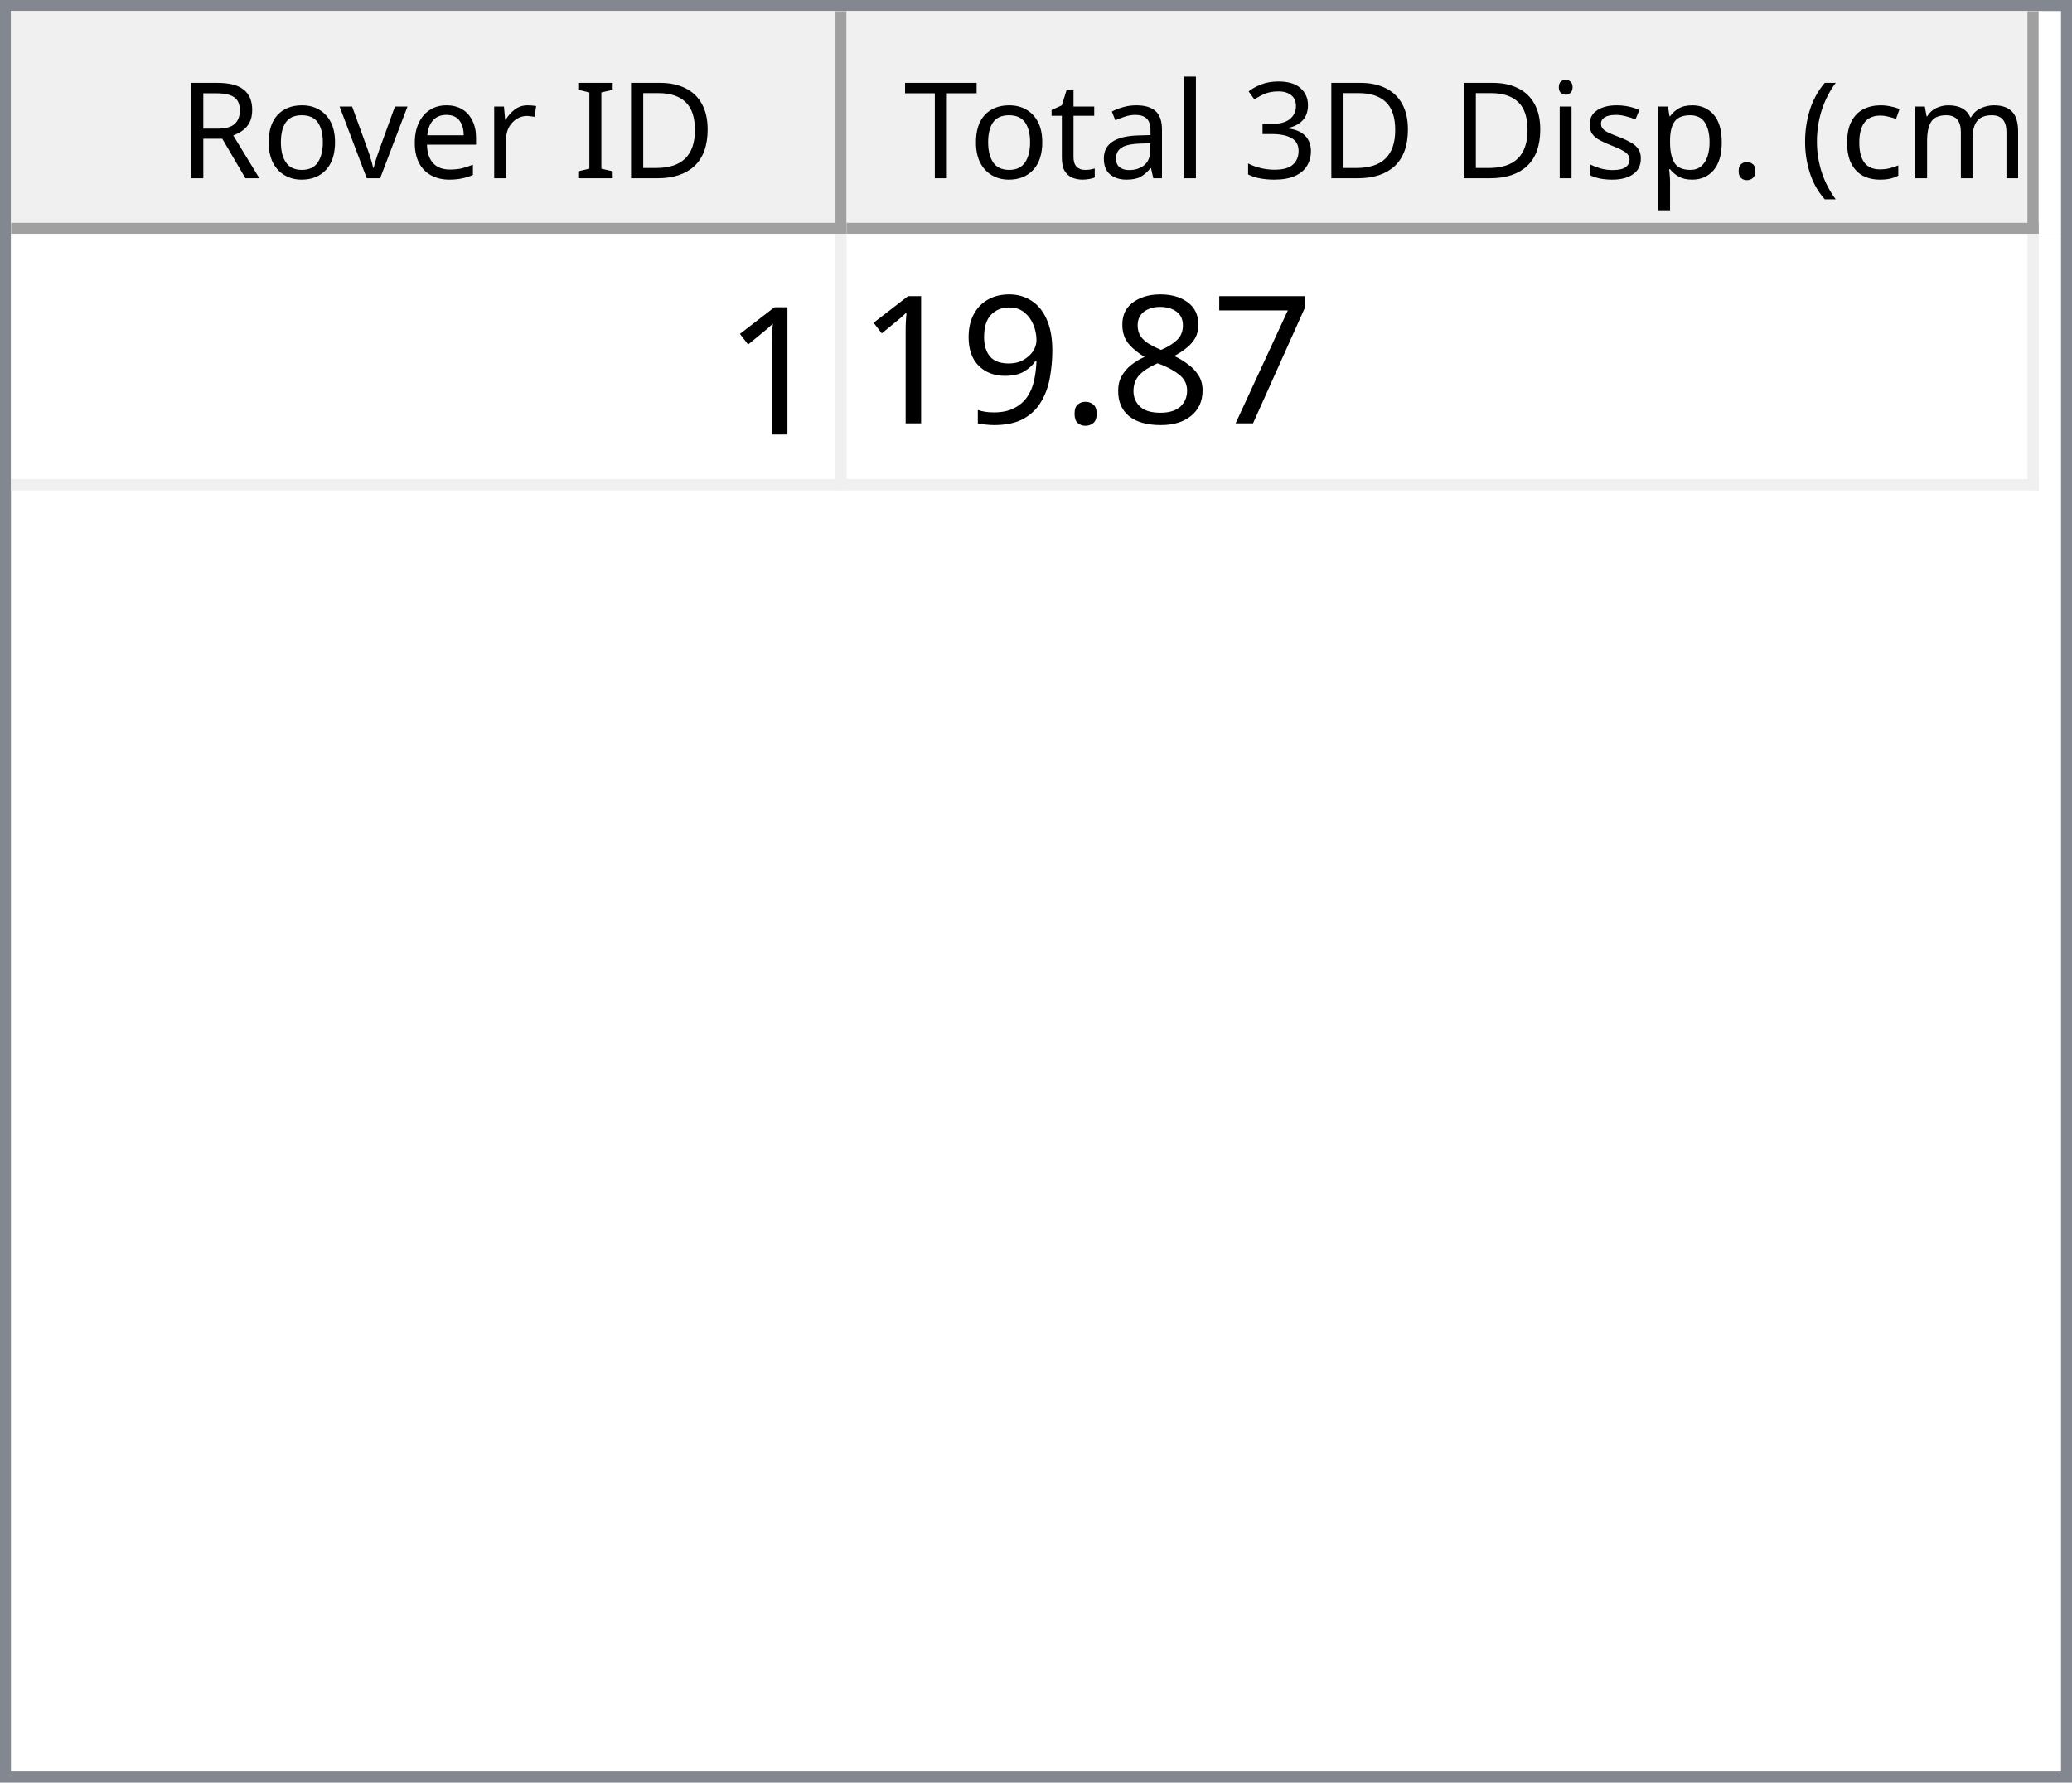
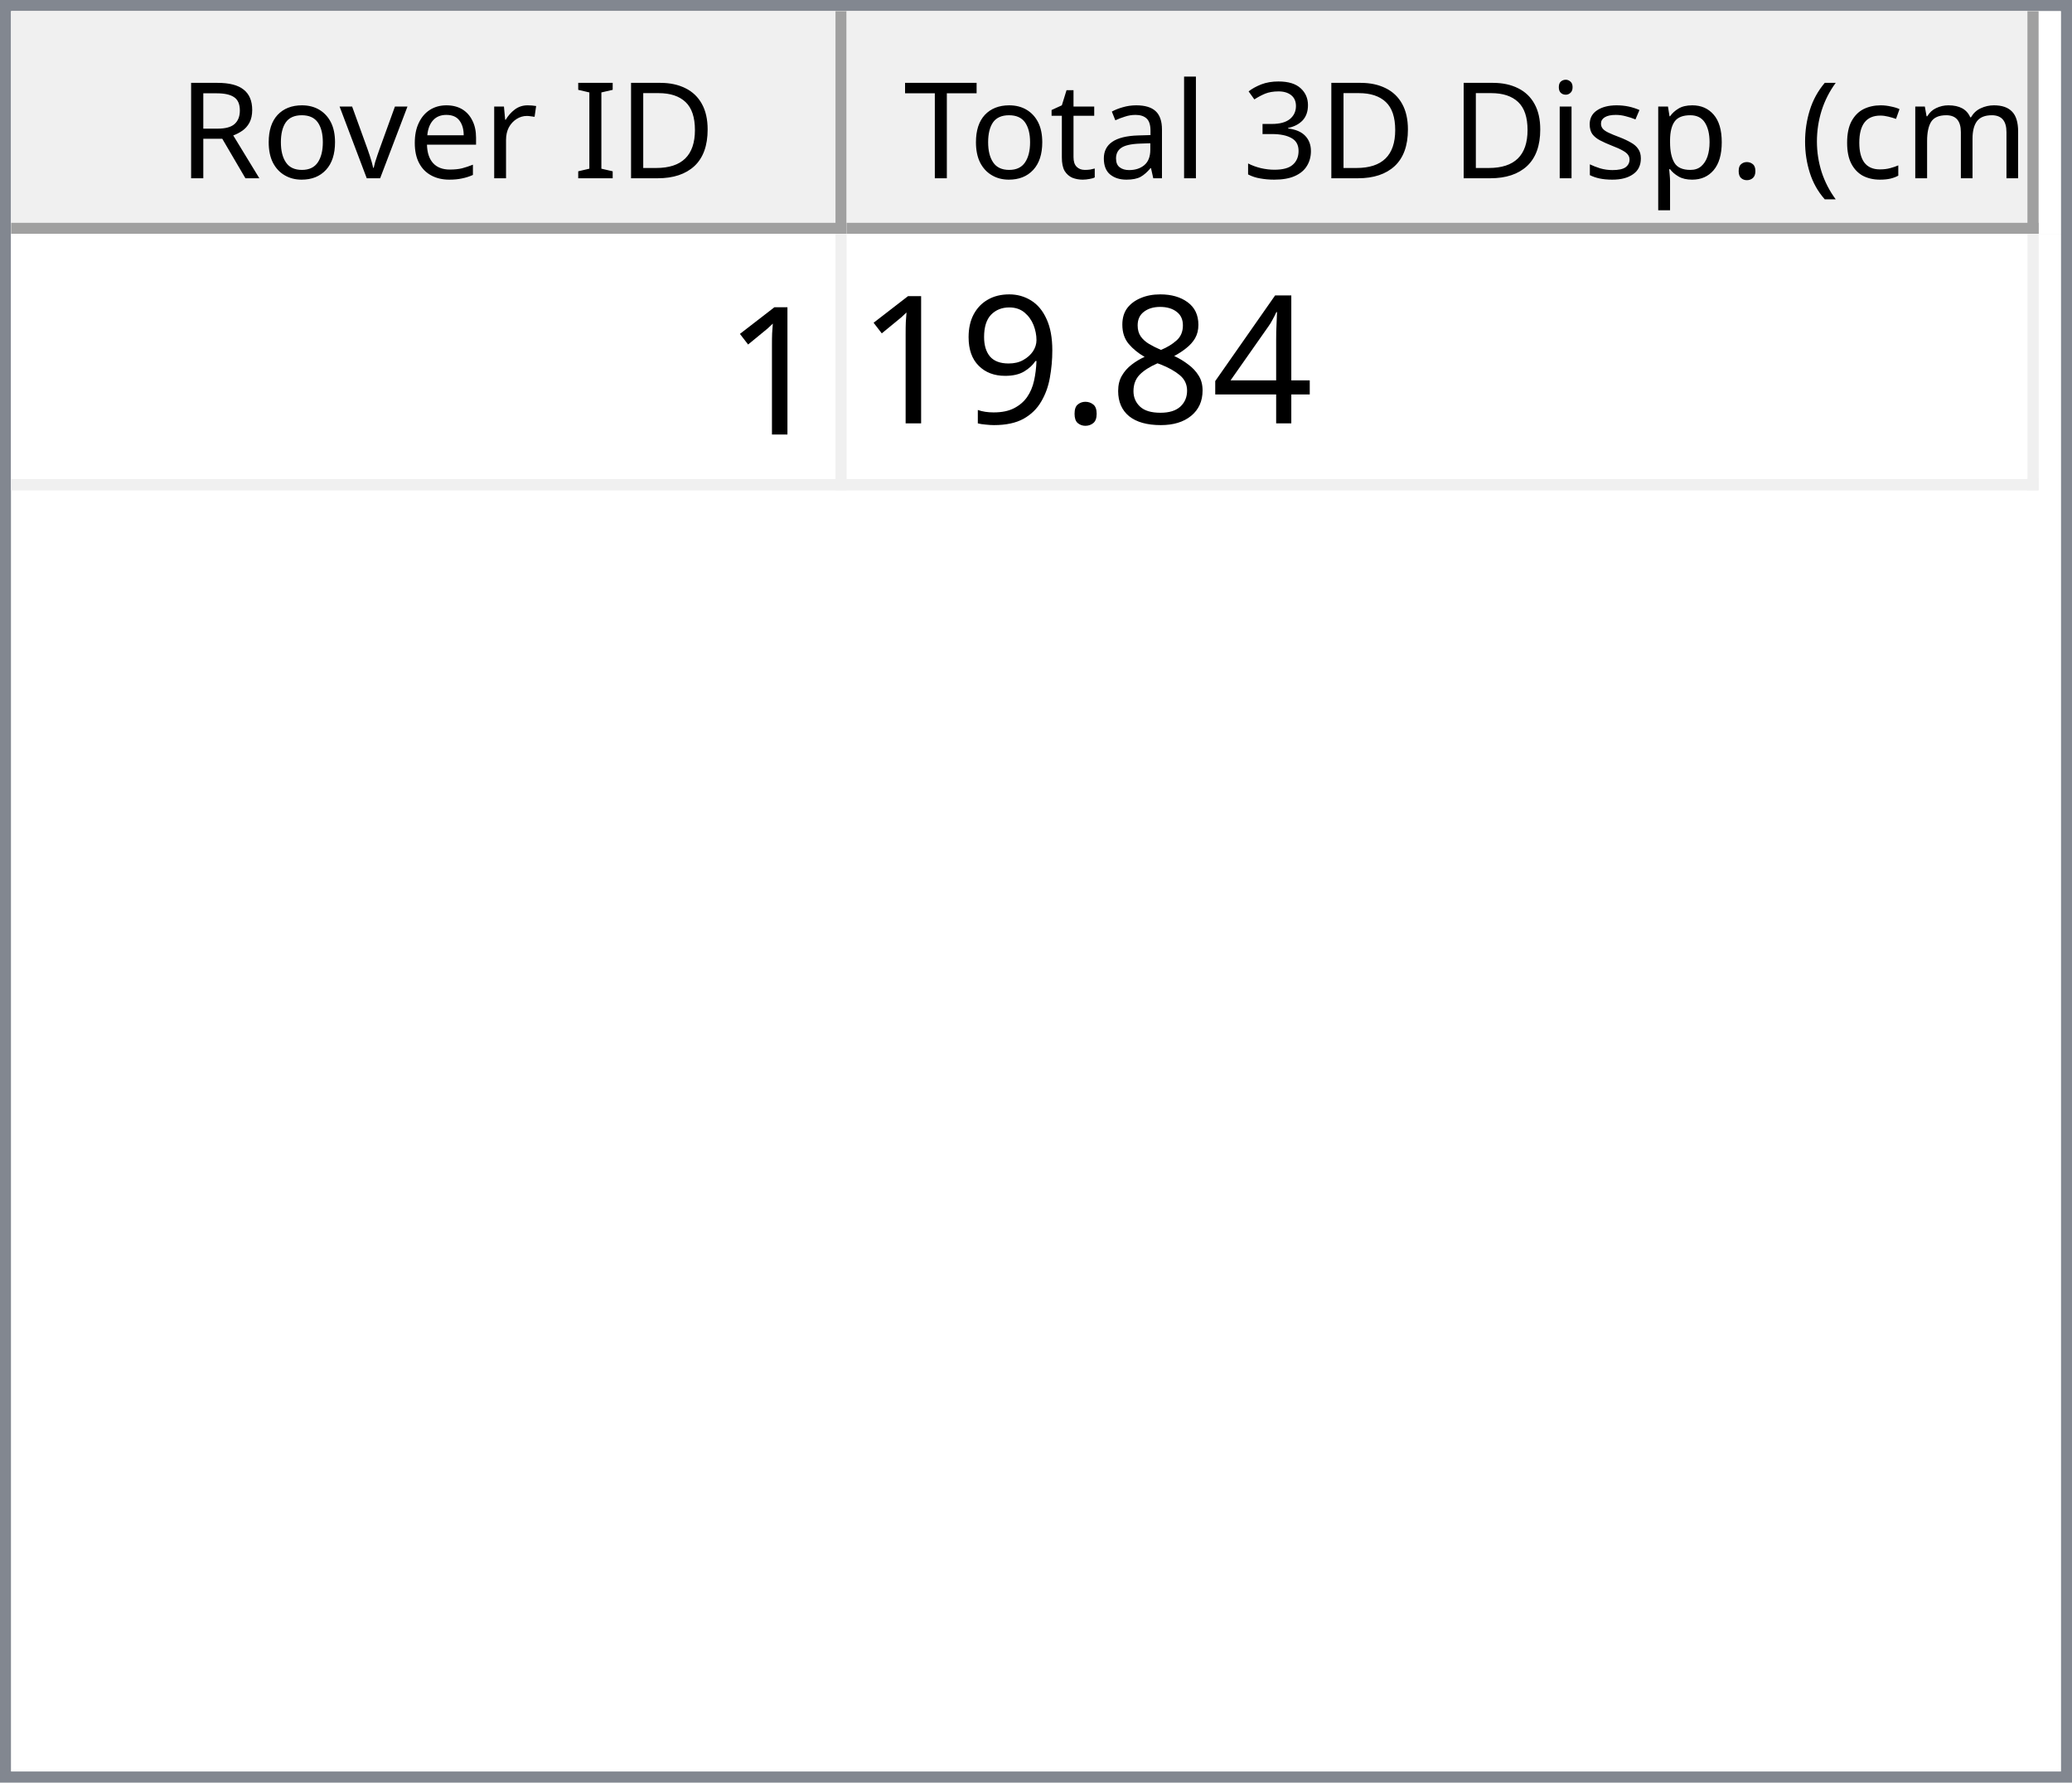
<svg xmlns="http://www.w3.org/2000/svg" style="fill-opacity:1; color-rendering:auto; color-interpolation:auto; text-rendering:auto; stroke:black; stroke-linecap:square; stroke-miterlimit:10; shape-rendering:auto; stroke-opacity:1; fill:black; stroke-dasharray:none; font-weight:normal; stroke-width:1; font-family:'Dialog'; font-style:normal; stroke-linejoin:miter; font-size:12px; stroke-dashoffset:0; image-rendering:auto;" width="186" height="160">
  <defs id="genericDefs" />
  <g>
    <defs id="defs1">
      <clipPath clipPathUnits="userSpaceOnUse" id="clipPath1">
        <path d="M0 0 L186 0 L186 160 L0 160 L0 0 Z" />
      </clipPath>
      <clipPath clipPathUnits="userSpaceOnUse" id="clipPath2">
        <path d="M0 0 L0 160 L186 160 L186 0 Z" />
      </clipPath>
      <clipPath clipPathUnits="userSpaceOnUse" id="clipPath3">
        <path d="M0 0 L0 20 L184 20 L184 0 Z" />
      </clipPath>
      <clipPath clipPathUnits="userSpaceOnUse" id="clipPath4">
        <path d="M0 0 L0 20 L75 20 L75 0 Z" />
      </clipPath>
      <clipPath clipPathUnits="userSpaceOnUse" id="clipPath5">
        <path d="M1 1 L1 19 L74 19 L74 1 Z" />
      </clipPath>
      <clipPath clipPathUnits="userSpaceOnUse" id="clipPath6">
        <path d="M0 0 L0 18 L73 18 L73 0 Z" />
      </clipPath>
      <clipPath clipPathUnits="userSpaceOnUse" id="clipPath7">
        <path d="M-0.5 -0.5 L-0.5 19.5 L74.5 19.5 L74.5 -0.5 Z" />
      </clipPath>
      <clipPath clipPathUnits="userSpaceOnUse" id="clipPath8">
        <path d="M0 0 L0 20 L107 20 L107 0 Z" />
      </clipPath>
      <clipPath clipPathUnits="userSpaceOnUse" id="clipPath9">
        <path d="M1 1 L1 19 L106 19 L106 1 Z" />
      </clipPath>
      <clipPath clipPathUnits="userSpaceOnUse" id="clipPath10">
        <path d="M0 0 L0 18 L105 18 L105 0 Z" />
      </clipPath>
      <clipPath clipPathUnits="userSpaceOnUse" id="clipPath11">
        <path d="M-0.5 -0.5 L-0.5 19.5 L106.5 19.5 L106.5 -0.5 Z" />
      </clipPath>
      <clipPath clipPathUnits="userSpaceOnUse" id="clipPath12">
        <path d="M0 0 L0 138 L184 138 L184 0 Z" />
      </clipPath>
      <clipPath clipPathUnits="userSpaceOnUse" id="clipPath13">
        <path d="M0 0 L0 23 L182 23 L182 0 Z" />
      </clipPath>
      <clipPath clipPathUnits="userSpaceOnUse" id="clipPath14">
        <path d="M-0.5 -0.5 L-0.5 22.5 L181.5 22.5 L181.5 -0.5 Z" />
      </clipPath>
      <clipPath clipPathUnits="userSpaceOnUse" id="clipPath15">
        <path d="M0 0 L0 22 L74 22 L74 0 Z" />
      </clipPath>
      <clipPath clipPathUnits="userSpaceOnUse" id="clipPath16">
        <path d="M0 0 L0 22 L106 22 L106 0 Z" />
      </clipPath>
      <font horiz-adv-x="64.551" id="font1">
        <font-face ascent="107.91" descent="25.098" units-per-em="100" style="font-style:normal; font-family:Segoe UI; font-weight:normal;" />
        <missing-glyph horiz-adv-x="64.551" d="M8.109 0 L8.109 68.266 L56.453 68.266 L56.453 0 L8.109 0 ZM15.328 7.234 L49.219 7.234 L49.219 61.031 L15.328 61.031 L15.328 7.234 Z" />
        <glyph unicode="D" horiz-adv-x="70.117" d="M9.188 0 L9.188 70.016 L28.516 70.016 Q65.531 70.016 65.531 35.891 Q65.531 19.672 55.25 9.836 Q44.969 0 27.734 0 L9.188 0 ZM17.391 62.594 L17.391 7.422 L27.828 7.422 Q41.609 7.422 49.273 14.797 Q56.938 22.172 56.938 35.688 Q56.938 62.594 28.328 62.594 L17.391 62.594 Z" />
        <glyph unicode="I" horiz-adv-x="26.611" d="M17.391 0 L9.188 0 L9.188 70.016 L17.391 70.016 L17.391 0 Z" />
        <glyph unicode=" " horiz-adv-x="27.393" d="" />
        <glyph unicode="r" horiz-adv-x="34.766" d="M34.188 41.891 Q32.078 43.5 28.125 43.5 Q23 43.5 19.555 38.672 Q16.109 33.844 16.109 25.484 L16.109 0 L8.109 0 L8.109 50 L16.109 50 L16.109 39.703 L16.312 39.703 Q18.016 44.969 21.531 47.922 Q25.047 50.875 29.391 50.875 Q32.516 50.875 34.188 50.203 L34.188 41.891 Z" />
        <glyph unicode="e" horiz-adv-x="52.295" d="M48.297 23 L12.984 23 Q13.188 14.656 17.484 10.109 Q21.781 5.562 29.297 5.562 Q37.75 5.562 44.828 11.141 L44.828 3.609 Q38.234 -1.172 27.391 -1.172 Q16.797 -1.172 10.742 5.641 Q4.688 12.453 4.688 24.812 Q4.688 36.469 11.305 43.82 Q17.922 51.172 27.734 51.172 Q37.547 51.172 42.922 44.828 Q48.297 38.484 48.297 27.203 L48.297 23 ZM40.094 29.781 Q40.047 36.719 36.75 40.578 Q33.453 44.438 27.594 44.438 Q21.922 44.438 17.969 40.383 Q14.016 36.328 13.094 29.781 L40.094 29.781 Z" />
        <glyph unicode="v" horiz-adv-x="47.9" d="M47.406 50 L27.484 0 L19.625 0 L0.688 50 L9.469 50 L22.172 13.672 Q23.578 9.672 23.922 6.688 L24.125 6.688 Q24.609 10.453 25.688 13.484 L38.969 50 L47.406 50 Z" />
        <glyph unicode="o" horiz-adv-x="58.594" d="M29 -1.172 Q17.922 -1.172 11.305 5.836 Q4.688 12.844 4.688 24.422 Q4.688 37.016 11.57 44.094 Q18.453 51.172 30.172 51.172 Q41.359 51.172 47.633 44.289 Q53.906 37.406 53.906 25.203 Q53.906 13.234 47.141 6.031 Q40.375 -1.172 29 -1.172 ZM29.594 44.438 Q21.875 44.438 17.383 39.188 Q12.891 33.938 12.891 24.703 Q12.891 15.828 17.43 10.695 Q21.969 5.562 29.594 5.562 Q37.359 5.562 41.531 10.594 Q45.703 15.625 45.703 24.906 Q45.703 34.281 41.531 39.359 Q37.359 44.438 29.594 44.438 Z" />
        <glyph unicode="R" horiz-adv-x="59.814" d="M59.375 0 L49.609 0 L37.891 19.625 Q36.281 22.359 34.766 24.289 Q33.25 26.219 31.664 27.438 Q30.078 28.656 28.25 29.219 Q26.422 29.781 24.125 29.781 L17.391 29.781 L17.391 0 L9.188 0 L9.188 70.016 L30.078 70.016 Q34.672 70.016 38.555 68.867 Q42.438 67.719 45.289 65.375 Q48.141 63.031 49.758 59.547 Q51.375 56.062 51.375 51.375 Q51.375 47.703 50.273 44.656 Q49.172 41.609 47.148 39.211 Q45.125 36.812 42.266 35.133 Q39.406 33.453 35.844 32.516 L35.844 32.328 Q37.594 31.547 38.891 30.547 Q40.188 29.547 41.359 28.18 Q42.531 26.812 43.68 25.078 Q44.828 23.344 46.234 21.047 L59.375 0 ZM17.391 62.594 L17.391 37.203 L28.516 37.203 Q31.594 37.203 34.203 38.133 Q36.812 39.062 38.719 40.797 Q40.625 42.531 41.703 45.047 Q42.781 47.562 42.781 50.688 Q42.781 56.297 39.141 59.445 Q35.5 62.594 28.609 62.594 L17.391 62.594 Z" />
        <glyph unicode=")" horiz-adv-x="30.176" d="M8.297 -15.922 L1.172 -15.922 Q16.406 2.344 16.406 26.812 Q16.406 51.469 1.078 70.016 L8.297 70.016 Q23.531 52.156 23.531 26.703 Q23.531 1.375 8.297 -15.922 Z" />
        <glyph unicode="m" horiz-adv-x="86.133" d="M79.109 0 L71.094 0 L71.094 28.719 Q71.094 37.016 68.531 40.727 Q65.969 44.438 59.906 44.438 Q54.781 44.438 51.195 39.75 Q47.609 35.062 47.609 28.516 L47.609 0 L39.594 0 L39.594 29.688 Q39.594 44.438 28.219 44.438 Q22.953 44.438 19.531 40.016 Q16.109 35.594 16.109 28.516 L16.109 0 L8.109 0 L8.109 50 L16.109 50 L16.109 42.094 L16.312 42.094 Q21.625 51.172 31.844 51.172 Q36.969 51.172 40.773 48.312 Q44.578 45.453 46 40.828 Q51.562 51.172 62.594 51.172 Q79.109 51.172 79.109 30.812 L79.109 0 Z" />
        <glyph unicode="c" horiz-adv-x="46.191" d="M42.188 2.297 Q36.422 -1.172 28.516 -1.172 Q17.828 -1.172 11.258 5.789 Q4.688 12.75 4.688 23.828 Q4.688 36.188 11.766 43.68 Q18.844 51.172 30.672 51.172 Q37.25 51.172 42.281 48.734 L42.281 40.531 Q36.719 44.438 30.375 44.438 Q22.703 44.438 17.797 38.945 Q12.891 33.453 12.891 24.516 Q12.891 15.719 17.508 10.641 Q22.125 5.562 29.891 5.562 Q36.422 5.562 42.188 9.906 L42.188 2.297 Z" />
        <glyph unicode="(" horiz-adv-x="30.176" d="M29.109 -15.922 L21.969 -15.922 Q6.844 1.375 6.844 26.703 Q6.844 52.156 21.969 70.016 L29.203 70.016 Q13.875 51.469 13.875 26.812 Q13.875 2.344 29.109 -15.922 Z" />
        <glyph unicode="." horiz-adv-x="21.68" d="M10.891 -1.078 Q8.641 -1.078 7.055 0.539 Q5.469 2.156 5.469 4.391 Q5.469 6.641 7.055 8.273 Q8.641 9.906 10.891 9.906 Q13.188 9.906 14.797 8.273 Q16.406 6.641 16.406 4.391 Q16.406 2.156 14.797 0.539 Q13.188 -1.078 10.891 -1.078 Z" />
        <glyph unicode="p" horiz-adv-x="58.789" d="M16.312 7.234 L16.109 7.234 L16.109 -23 L8.109 -23 L8.109 50 L16.109 50 L16.109 41.219 L16.312 41.219 Q22.219 51.172 33.594 51.172 Q43.266 51.172 48.688 44.461 Q54.109 37.75 54.109 26.469 Q54.109 13.922 48 6.375 Q41.891 -1.172 31.297 -1.172 Q21.578 -1.172 16.312 7.234 ZM16.109 27.391 L16.109 20.406 Q16.109 14.203 20.141 9.883 Q24.172 5.562 30.375 5.562 Q37.641 5.562 41.773 11.133 Q45.906 16.703 45.906 26.609 Q45.906 34.969 42.047 39.703 Q38.188 44.438 31.594 44.438 Q24.609 44.438 20.359 39.578 Q16.109 34.719 16.109 27.391 Z" />
        <glyph unicode="s" horiz-adv-x="42.432" d="M5.078 1.812 L5.078 10.406 Q11.625 5.562 19.484 5.562 Q30.031 5.562 30.031 12.594 Q30.031 14.594 29.125 15.992 Q28.219 17.391 26.68 18.461 Q25.141 19.531 23.07 20.383 Q21 21.234 18.609 22.172 Q15.281 23.484 12.766 24.828 Q10.25 26.172 8.57 27.859 Q6.891 29.547 6.031 31.695 Q5.172 33.844 5.172 36.719 Q5.172 40.234 6.789 42.945 Q8.406 45.656 11.086 47.484 Q13.766 49.312 17.211 50.242 Q20.656 51.172 24.312 51.172 Q30.812 51.172 35.938 48.922 L35.938 40.828 Q30.422 44.438 23.25 44.438 Q21 44.438 19.195 43.922 Q17.391 43.406 16.094 42.477 Q14.797 41.547 14.086 40.258 Q13.375 38.969 13.375 37.406 Q13.375 35.453 14.086 34.133 Q14.797 32.812 16.164 31.789 Q17.531 30.766 19.484 29.938 Q21.438 29.109 23.922 28.125 Q27.25 26.859 29.883 25.516 Q32.516 24.172 34.375 22.484 Q36.234 20.797 37.234 18.602 Q38.234 16.406 38.234 13.375 Q38.234 9.672 36.602 6.938 Q34.969 4.203 32.234 2.398 Q29.5 0.594 25.93 -0.289 Q22.359 -1.172 18.453 -1.172 Q10.75 -1.172 5.078 1.812 Z" />
        <glyph unicode="i" horiz-adv-x="24.219" d="M12.203 62.703 Q10.062 62.703 8.547 64.164 Q7.031 65.625 7.031 67.875 Q7.031 70.125 8.547 71.609 Q10.062 73.094 12.203 73.094 Q14.406 73.094 15.945 71.609 Q17.484 70.125 17.484 67.875 Q17.484 65.719 15.945 64.211 Q14.406 62.703 12.203 62.703 ZM16.109 0 L8.109 0 L8.109 50 L16.109 50 L16.109 0 Z" />
        <glyph unicode="3" horiz-adv-x="53.906" d="M46.531 19.828 Q46.531 15.094 44.75 11.211 Q42.969 7.328 39.719 4.57 Q36.469 1.812 31.93 0.297 Q27.391 -1.219 21.922 -1.219 Q11.922 -1.219 6 2.594 L6 11.188 Q13.094 5.609 22.219 5.609 Q25.875 5.609 28.828 6.539 Q31.781 7.469 33.906 9.227 Q36.031 10.984 37.18 13.477 Q38.328 15.969 38.328 19.094 Q38.328 32.812 18.797 32.812 L12.984 32.812 L12.984 39.594 L18.5 39.594 Q35.797 39.594 35.797 52.484 Q35.797 64.406 22.609 64.406 Q15.188 64.406 8.688 59.422 L8.688 67.188 Q15.375 71.188 24.609 71.188 Q29 71.188 32.57 69.969 Q36.141 68.75 38.68 66.555 Q41.219 64.359 42.609 61.281 Q44 58.203 44 54.5 Q44 40.672 30.031 36.719 L30.031 36.531 Q33.594 36.141 36.625 34.797 Q39.656 33.453 41.852 31.305 Q44.047 29.156 45.289 26.25 Q46.531 23.344 46.531 19.828 Z" />
        <glyph unicode="l" horiz-adv-x="24.219" d="M16.109 0 L8.109 0 L8.109 74.031 L16.109 74.031 L16.109 0 Z" />
        <glyph unicode="a" horiz-adv-x="50.879" d="M43.891 0 L35.891 0 L35.891 7.812 L35.688 7.812 Q30.469 -1.172 20.312 -1.172 Q12.844 -1.172 8.617 2.781 Q4.391 6.734 4.391 13.281 Q4.391 27.297 20.906 29.594 L35.891 31.688 Q35.891 44.438 25.594 44.438 Q16.547 44.438 9.281 38.281 L9.281 46.484 Q16.656 51.172 26.266 51.172 Q43.891 51.172 43.891 32.516 L43.891 0 ZM35.891 25.297 L23.828 23.641 Q18.266 22.859 15.43 20.875 Q12.594 18.891 12.594 13.875 Q12.594 10.203 15.211 7.883 Q17.828 5.562 22.172 5.562 Q28.125 5.562 32.008 9.742 Q35.891 13.922 35.891 20.312 L35.891 25.297 Z" />
        <glyph unicode="t" horiz-adv-x="33.887" d="M31.297 0.484 Q28.469 -1.078 23.828 -1.078 Q10.688 -1.078 10.688 13.578 L10.688 43.172 L2.094 43.172 L2.094 50 L10.688 50 L10.688 62.203 L18.703 64.797 L18.703 50 L31.297 50 L31.297 43.172 L18.703 43.172 L18.703 14.984 Q18.703 9.969 20.414 7.82 Q22.125 5.672 26.078 5.672 Q29.109 5.672 31.297 7.328 L31.297 0.484 Z" />
        <glyph unicode="T" horiz-adv-x="52.393" d="M50.594 62.594 L30.375 62.594 L30.375 0 L22.172 0 L22.172 62.594 L2 62.594 L2 70.016 L50.594 70.016 L50.594 62.594 Z" />
      </font>
      <font horiz-adv-x="75.0" id="font2">
        <font-face ascent="100.537" descent="21.973" units-per-em="100" style="font-style:normal; font-family:sans-serif; font-weight:normal;" />
        <missing-glyph horiz-adv-x="75.0" d="M12.5 0 L12.5 62.5 L62.5 62.5 L62.5 0 L12.5 0 ZM14.062 1.562 L60.938 1.562 L60.938 60.938 L14.062 60.938 L14.062 1.562 Z" />
        <glyph unicode="1" horiz-adv-x="55.615" d="M37.25 0 L28.469 0 L28.469 56 Q25.297 52.984 20.141 49.953 Q14.984 46.922 10.891 45.406 L10.891 53.906 Q18.266 57.375 23.781 62.305 Q29.297 67.234 31.594 71.875 L37.25 71.875 L37.25 0 Z" />
-         <glyph unicode="7" horiz-adv-x="55.615" d="M4.734 62.203 L4.734 70.656 L51.078 70.656 L51.078 63.812 Q44.234 56.547 37.523 44.484 Q30.812 32.422 27.156 19.672 Q24.516 10.688 23.781 0 L14.75 0 Q14.891 8.453 18.062 20.414 Q21.234 32.375 27.172 43.484 Q33.109 54.594 39.797 62.203 L4.734 62.203 Z" />
+         <glyph unicode="4" horiz-adv-x="55.615" d="M32.328 0 L32.328 17.141 L1.266 17.141 L1.266 25.203 L33.938 71.578 L41.109 71.578 L41.109 25.203 L50.781 25.203 L50.781 17.141 L41.109 17.141 L41.109 0 L32.328 0 ZM32.328 25.203 L32.328 57.469 L9.906 25.203 L32.328 25.203 Z" />
        <glyph unicode="8" horiz-adv-x="55.615" d="M17.672 38.812 Q12.203 40.828 9.57 44.539 Q6.938 48.25 6.938 53.422 Q6.938 61.234 12.555 66.555 Q18.172 71.875 27.484 71.875 Q36.859 71.875 42.578 66.43 Q48.297 60.984 48.297 53.172 Q48.297 48.188 45.68 44.508 Q43.062 40.828 37.75 38.812 Q44.344 36.672 47.781 31.883 Q51.219 27.094 51.219 20.453 Q51.219 11.281 44.727 5.031 Q38.234 -1.219 27.641 -1.219 Q17.047 -1.219 10.547 5.055 Q4.047 11.328 4.047 20.703 Q4.047 27.688 7.594 32.398 Q11.141 37.109 17.672 38.812 ZM15.922 53.719 Q15.922 48.641 19.195 45.414 Q22.469 42.188 27.688 42.188 Q32.766 42.188 36.016 45.383 Q39.266 48.578 39.266 53.219 Q39.266 58.062 35.914 61.359 Q32.562 64.656 27.594 64.656 Q22.562 64.656 19.242 61.43 Q15.922 58.203 15.922 53.719 ZM13.094 20.656 Q13.094 16.891 14.875 13.375 Q16.656 9.859 20.172 7.93 Q23.688 6 27.734 6 Q34.031 6 38.133 10.055 Q42.234 14.109 42.234 20.359 Q42.234 26.703 38.016 30.859 Q33.797 35.016 27.438 35.016 Q21.234 35.016 17.164 30.914 Q13.094 26.812 13.094 20.656 Z" />
        <glyph unicode="." horiz-adv-x="27.783" d="M9.078 0 L9.078 10.016 L19.094 10.016 L19.094 0 L9.078 0 Z" />
        <glyph unicode="9" horiz-adv-x="55.615" d="M5.469 16.547 L13.922 17.328 Q14.984 11.375 18.016 8.688 Q21.047 6 25.781 6 Q29.828 6 32.883 7.859 Q35.938 9.719 37.891 12.82 Q39.844 15.922 41.164 21.195 Q42.484 26.469 42.484 31.938 Q42.484 32.516 42.438 33.688 Q39.797 29.5 35.234 26.883 Q30.672 24.266 25.344 24.266 Q16.453 24.266 10.305 30.711 Q4.156 37.156 4.156 47.703 Q4.156 58.594 10.578 65.234 Q17 71.875 26.656 71.875 Q33.641 71.875 39.43 68.117 Q45.219 64.359 48.219 57.398 Q51.219 50.438 51.219 37.25 Q51.219 23.531 48.242 15.406 Q45.266 7.281 39.383 3.031 Q33.5 -1.219 25.594 -1.219 Q17.188 -1.219 11.867 3.445 Q6.547 8.109 5.469 16.547 ZM41.453 48.141 Q41.453 55.719 37.43 60.156 Q33.406 64.594 27.734 64.594 Q21.875 64.594 17.531 59.812 Q13.188 55.031 13.188 47.406 Q13.188 40.578 17.312 36.305 Q21.438 32.031 27.484 32.031 Q33.594 32.031 37.523 36.305 Q41.453 40.578 41.453 48.141 Z" />
      </font>
    </defs>
    <g style="fill:white; stroke:white;">
      <rect x="0" y="0" width="186" style="clip-path:url(#clipPath1); stroke:none;" height="160" />
    </g>
    <g style="fill:white; text-rendering:optimizeSpeed; color-rendering:optimizeSpeed; image-rendering:optimizeSpeed; shape-rendering:crispEdges; stroke:white; color-interpolation:sRGB;">
      <rect x="0" width="186" height="160" y="0" style="stroke:none;" />
      <path style="stroke:none;" d="M0 160 L186 160 L186 0 L0 0 Z" />
    </g>
    <g style="fill:rgb(240,240,240); font-family:'Segoe UI'; stroke:rgb(240,240,240);">
      <rect x="0" y="0" width="186" style="clip-path:url(#clipPath2); stroke:none;" height="160" />
    </g>
    <g style="fill:rgb(130,135,144); font-family:'Segoe UI'; stroke:rgb(130,135,144);">
      <path d="M0 0 L186 0 L186 160 L0 160 L0 0 ZM1 1 L185 1 L185 159 L1 159 L1 1 Z" style="fill-rule:evenodd; clip-path:url(#clipPath2); stroke:none;" />
    </g>
    <g style="fill:white; font-family:'Segoe UI'; stroke:white;" transform="translate(1,1)">
      <rect x="0" y="0" width="184" style="clip-path:url(#clipPath3); stroke:none;" height="20" />
    </g>
    <g style="fill:rgb(240,240,240); font-family:'Segoe UI'; stroke:rgb(240,240,240);" transform="translate(1,1)">
      <rect x="0" y="0" width="75" style="clip-path:url(#clipPath4); stroke:none;" height="20" />
    </g>
    <g style="font-family:'Segoe UI';" transform="translate(2,2)">
      <text x="14" xml:space="preserve" y="14" style="clip-path:url(#clipPath6); stroke:none;">Rover ID</text>
    </g>
    <g style="fill:rgb(160,160,160); font-family:'Segoe UI'; stroke:rgb(160,160,160); stroke-linejoin:bevel;" transform="translate(1.5,1.5)">
      <line x1="74" x2="74" y1="0" style="fill:none; clip-path:url(#clipPath7);" y2="19" />
    </g>
    <g style="fill:rgb(160,160,160); font-family:'Segoe UI'; stroke:rgb(160,160,160); stroke-linejoin:bevel;" transform="matrix(1,0,0,1,1,1) translate(0.5,0.5)">
      <line x1="0" x2="74" y1="19" style="fill:none; clip-path:url(#clipPath7);" y2="19" />
    </g>
    <g style="fill:rgb(240,240,240); font-family:'Segoe UI'; stroke:rgb(240,240,240);" transform="translate(76,1)">
      <rect x="0" y="0" width="107" style="clip-path:url(#clipPath8); stroke:none;" height="20" />
    </g>
    <g style="font-family:'Segoe UI';" transform="translate(77,2)">
      <text x="1" xml:space="preserve" y="14" style="clip-path:url(#clipPath10); stroke:none;"> Total 3D Disp. (cm)</text>
    </g>
    <g style="fill:rgb(160,160,160); font-family:'Segoe UI'; stroke:rgb(160,160,160); stroke-linejoin:bevel;" transform="translate(76.5,1.5)">
      <line x1="106" x2="106" y1="0" style="fill:none; clip-path:url(#clipPath11);" y2="19" />
    </g>
    <g style="fill:rgb(160,160,160); font-family:'Segoe UI'; stroke:rgb(160,160,160); stroke-linejoin:bevel;" transform="matrix(1,0,0,1,76,1) translate(0.5,0.5)">
      <line x1="0" x2="106" y1="19" style="fill:none; clip-path:url(#clipPath11);" y2="19" />
    </g>
    <g style="fill:white; font-family:'Segoe UI'; stroke:white;" transform="translate(1,21)">
      <rect x="0" y="0" width="184" style="clip-path:url(#clipPath12); stroke:none;" height="138" />
    </g>
    <g style="fill:rgb(240,240,240); font-size:16px; font-family:sans-serif; stroke:rgb(240,240,240);" transform="translate(1,21)">
      <rect x="0" y="0" width="182" style="clip-path:url(#clipPath13); stroke:none;" height="23" />
      <line transform="translate(0.5,0.5)" x1="0" x2="181" y1="22" style="clip-path:url(#clipPath14); fill:none; stroke-linejoin:bevel;" y2="22" />
    </g>
    <g transform="matrix(1,0,0,1,1,21) translate(0.5,0.5)" style="fill:rgb(240,240,240); font-size:16px; font-family:sans-serif; stroke:rgb(240,240,240); stroke-linejoin:bevel;">
      <line x1="74" x2="74" y1="0" style="fill:none; clip-path:url(#clipPath14);" y2="22" />
    </g>
    <g transform="matrix(1,0,0,1,1,21) translate(0.5,0.5)" style="fill:rgb(240,240,240); font-size:16px; font-family:sans-serif; stroke:rgb(240,240,240); stroke-linejoin:bevel;">
      <line x1="181" x2="181" y1="0" style="fill:none; clip-path:url(#clipPath14);" y2="22" />
    </g>
    <g style="fill:white; font-size:16px; font-family:sans-serif; stroke:white;" transform="matrix(1,0,0,1,1,21)">
      <rect x="0" y="0" width="74" style="clip-path:url(#clipPath15); stroke:none;" height="22" />
      <text x="64" y="18" style="fill:black; clip-path:url(#clipPath15); stroke:none;" xml:space="preserve">1</text>
    </g>
    <g style="fill:white; font-size:16px; font-family:sans-serif; stroke:white;" transform="matrix(1,0,0,1,1,21) translate(75,0)">
      <rect x="0" y="0" width="106" style="clip-path:url(#clipPath16); stroke:none;" height="22" />
-       <text x="1" y="17" style="fill:black; clip-path:url(#clipPath16); stroke:none;" xml:space="preserve">19.87</text>
+       <text x="1" y="17" style="fill:black; clip-path:url(#clipPath16); stroke:none;" xml:space="preserve">19.84</text>
    </g>
  </g>
</svg>
